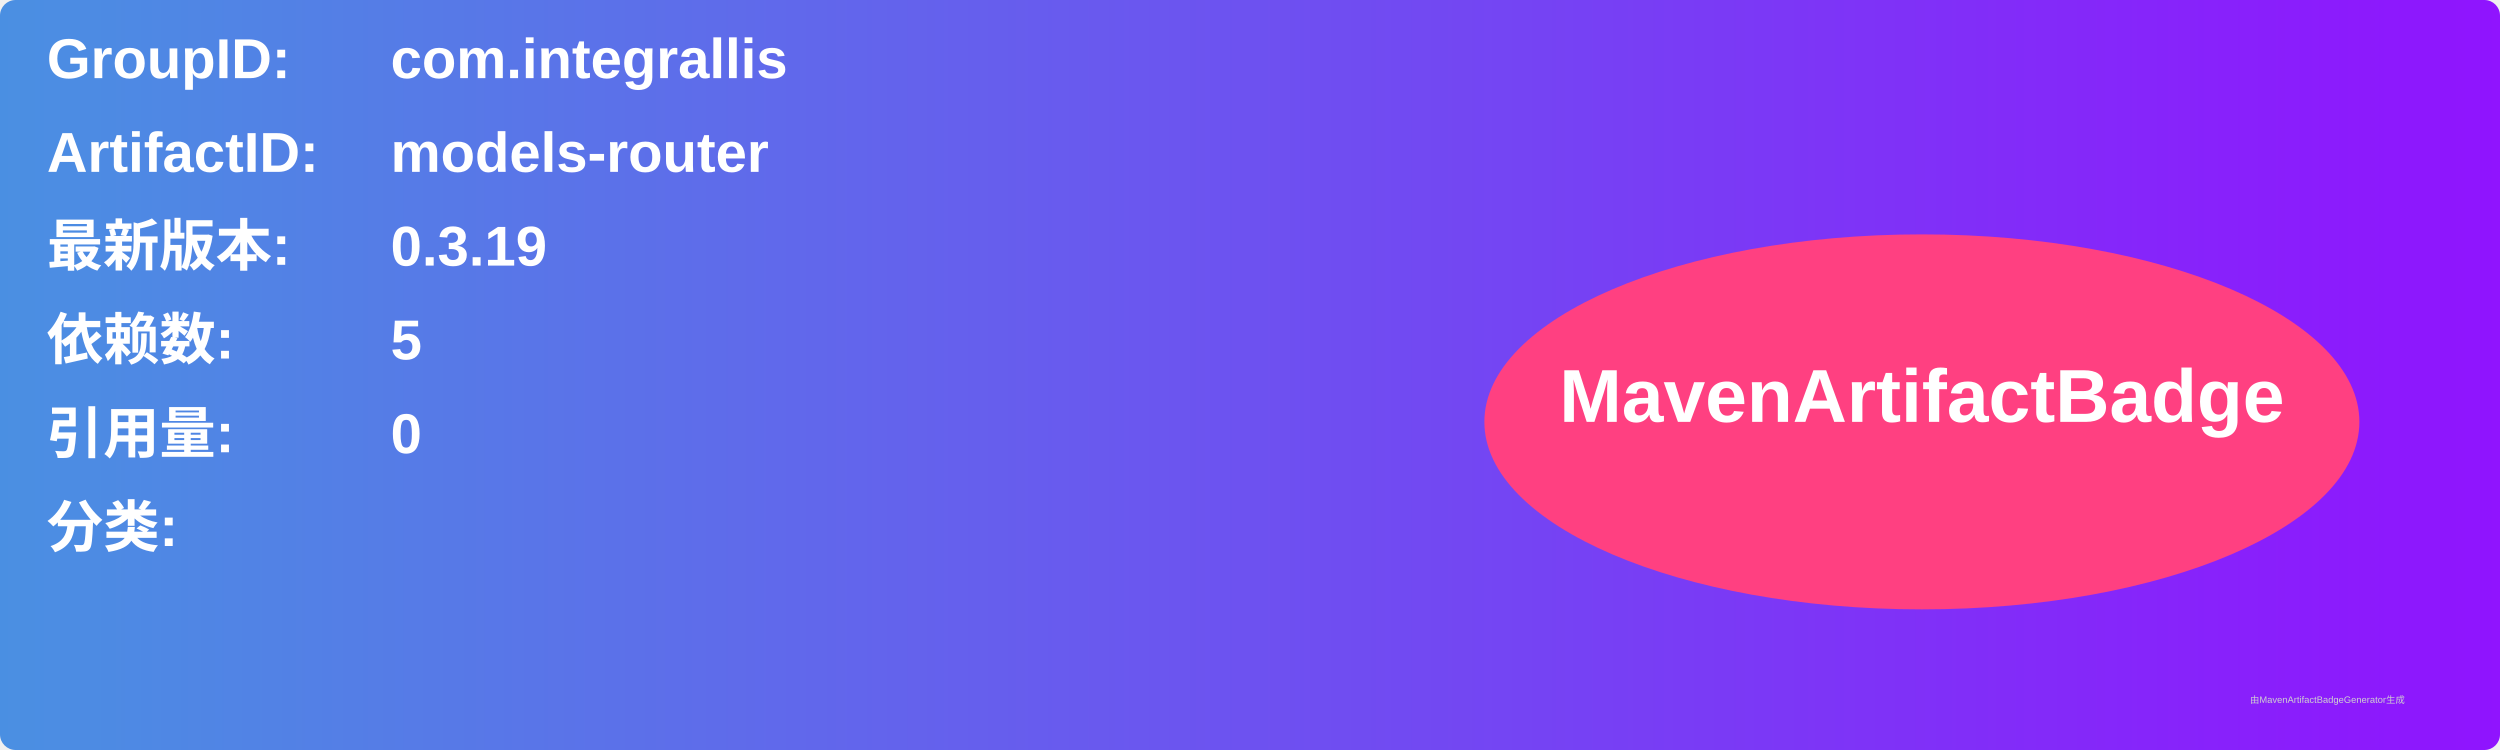
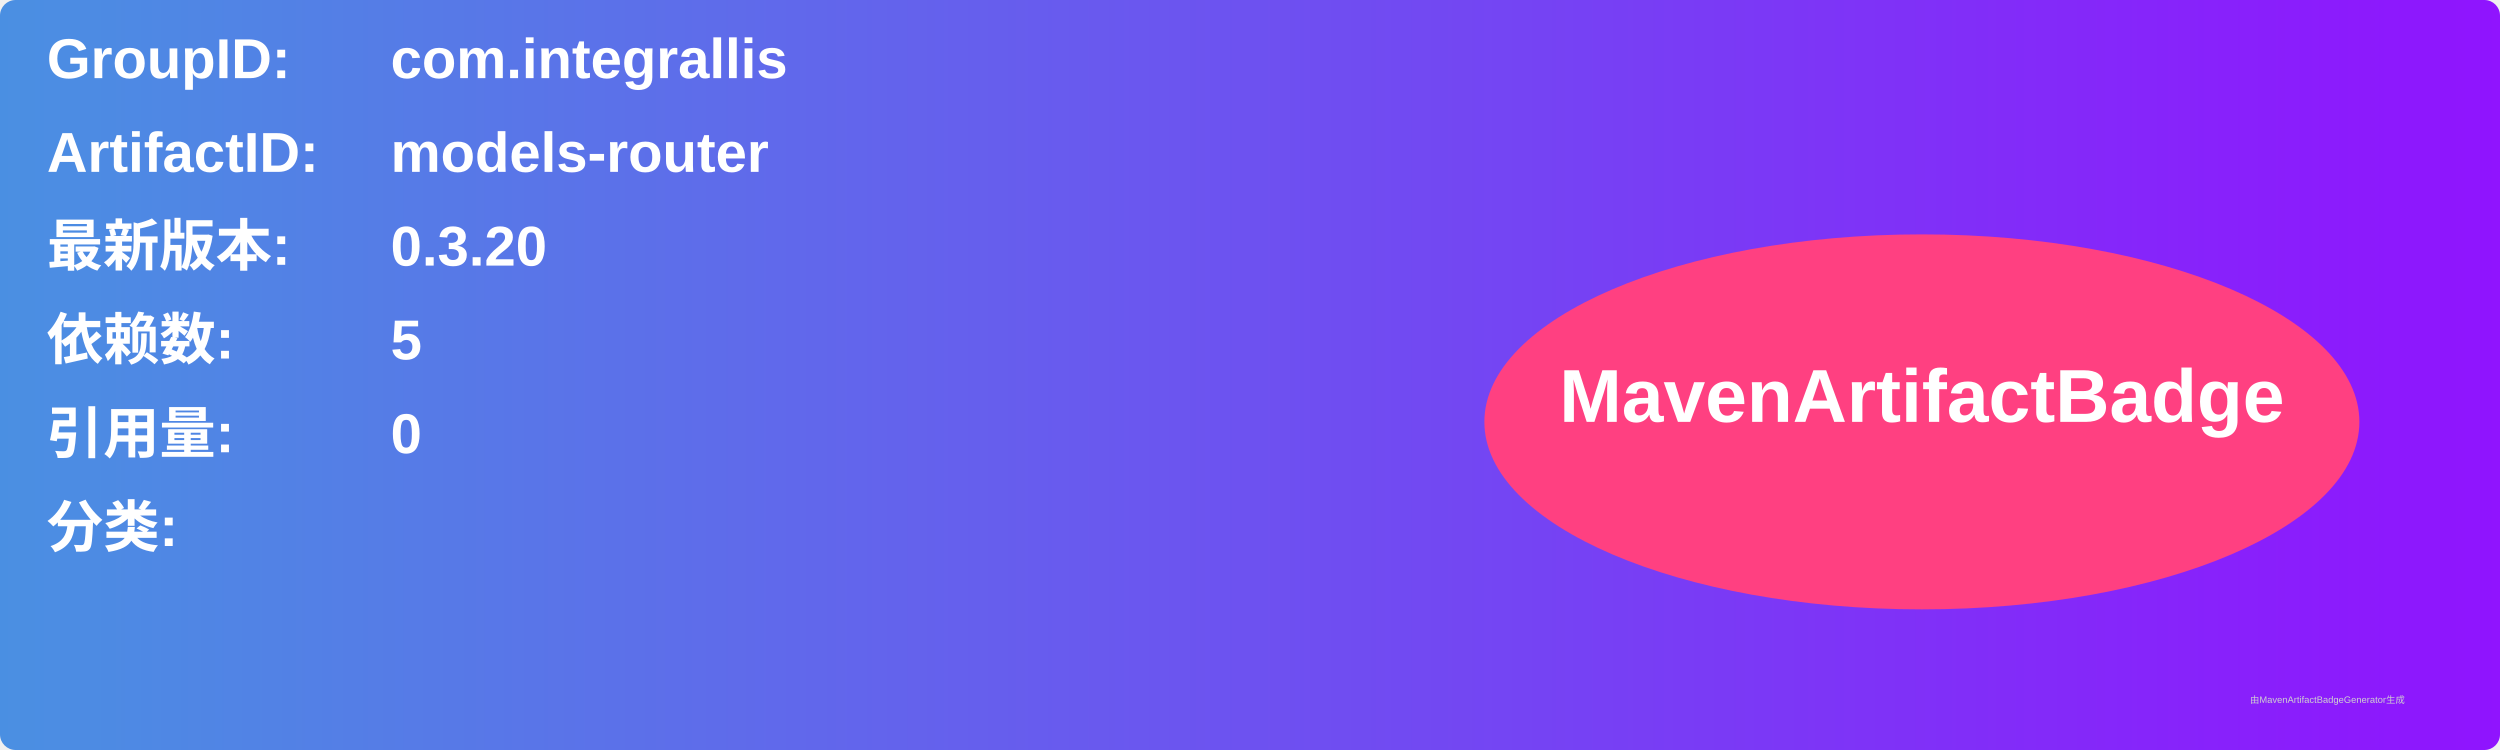
<svg xmlns="http://www.w3.org/2000/svg" width="800" height="240" viewBox="0 0 800 240">
  <linearGradient id="grad" x1="0%" y1="0%" x2="100%" y2="0%">
    <stop offset="0%" stop-color="#4a90e2" />
    <stop offset="100%" stop-color="#9013fe" />
  </linearGradient>
  <rect width="100%" height="100%" rx="5" ry="5" fill="url(#grad)" />
  <g transform="translate(15, 15)">
    <text x="0" y="10" font-family="Arial" font-size="18" fill="white" font-weight="bold" width="260">GroupID:</text>
    <text x="110" y="10" font-family="Arial" font-size="18" fill="white" font-weight="bold" width="460">com.integrallis</text>
    <text x="0" y="40" font-family="Arial" font-size="18" fill="white" font-weight="bold" width="260">ArtifactID:</text>
    <text x="110" y="40" font-family="Arial" font-size="18" fill="white" font-weight="bold" width="460">models-router</text>
    <text x="0" y="70" font-family="Arial" font-size="18" fill="white" font-weight="bold">最新版本:</text>
    <text x="110" y="70" font-family="Arial" font-size="18" fill="white" font-weight="bold">
-       <tspan font-weight="bold">0.3.19</tspan>
+       <tspan font-weight="bold">0.3.20</tspan>
    </text>
    <text x="0" y="100" font-family="Arial" font-size="18" fill="white" font-weight="bold">依赖数: </text>
    <text x="110" y="100" font-family="Arial" font-size="18" fill="white">
      <tspan font-weight="bold">5</tspan>
    </text>
    <text x="0" y="130" font-family="Arial" font-size="18" fill="white" font-weight="bold">引用量: </text>
    <text x="110" y="130" font-family="Arial" font-size="18" fill="white">
      <tspan font-weight="bold">0</tspan>
    </text>
    <text x="0" y="160" font-family="Arial" font-size="18" fill="white" font-weight="bold">分类:</text>
    <text x="10" y="190" font-family="Arial" font-size="10" fill="white">
      <tspan font-weight="bold" />
    </text>
    <ellipse cx="600" cy="120" rx="140" ry="60" fill="#ff4081" />
    <text x="600" y="120" text-anchor="middle" font-family="Arial" font-size="24" fill="white" font-weight="bold">MavenArtifactBadge</text>
  </g>
  <text x="720" y="225" font-family="Arial" font-size="3" fill="#d0d0d0">由MavenArtifactBadgeGenerator生成</text>
</svg>
